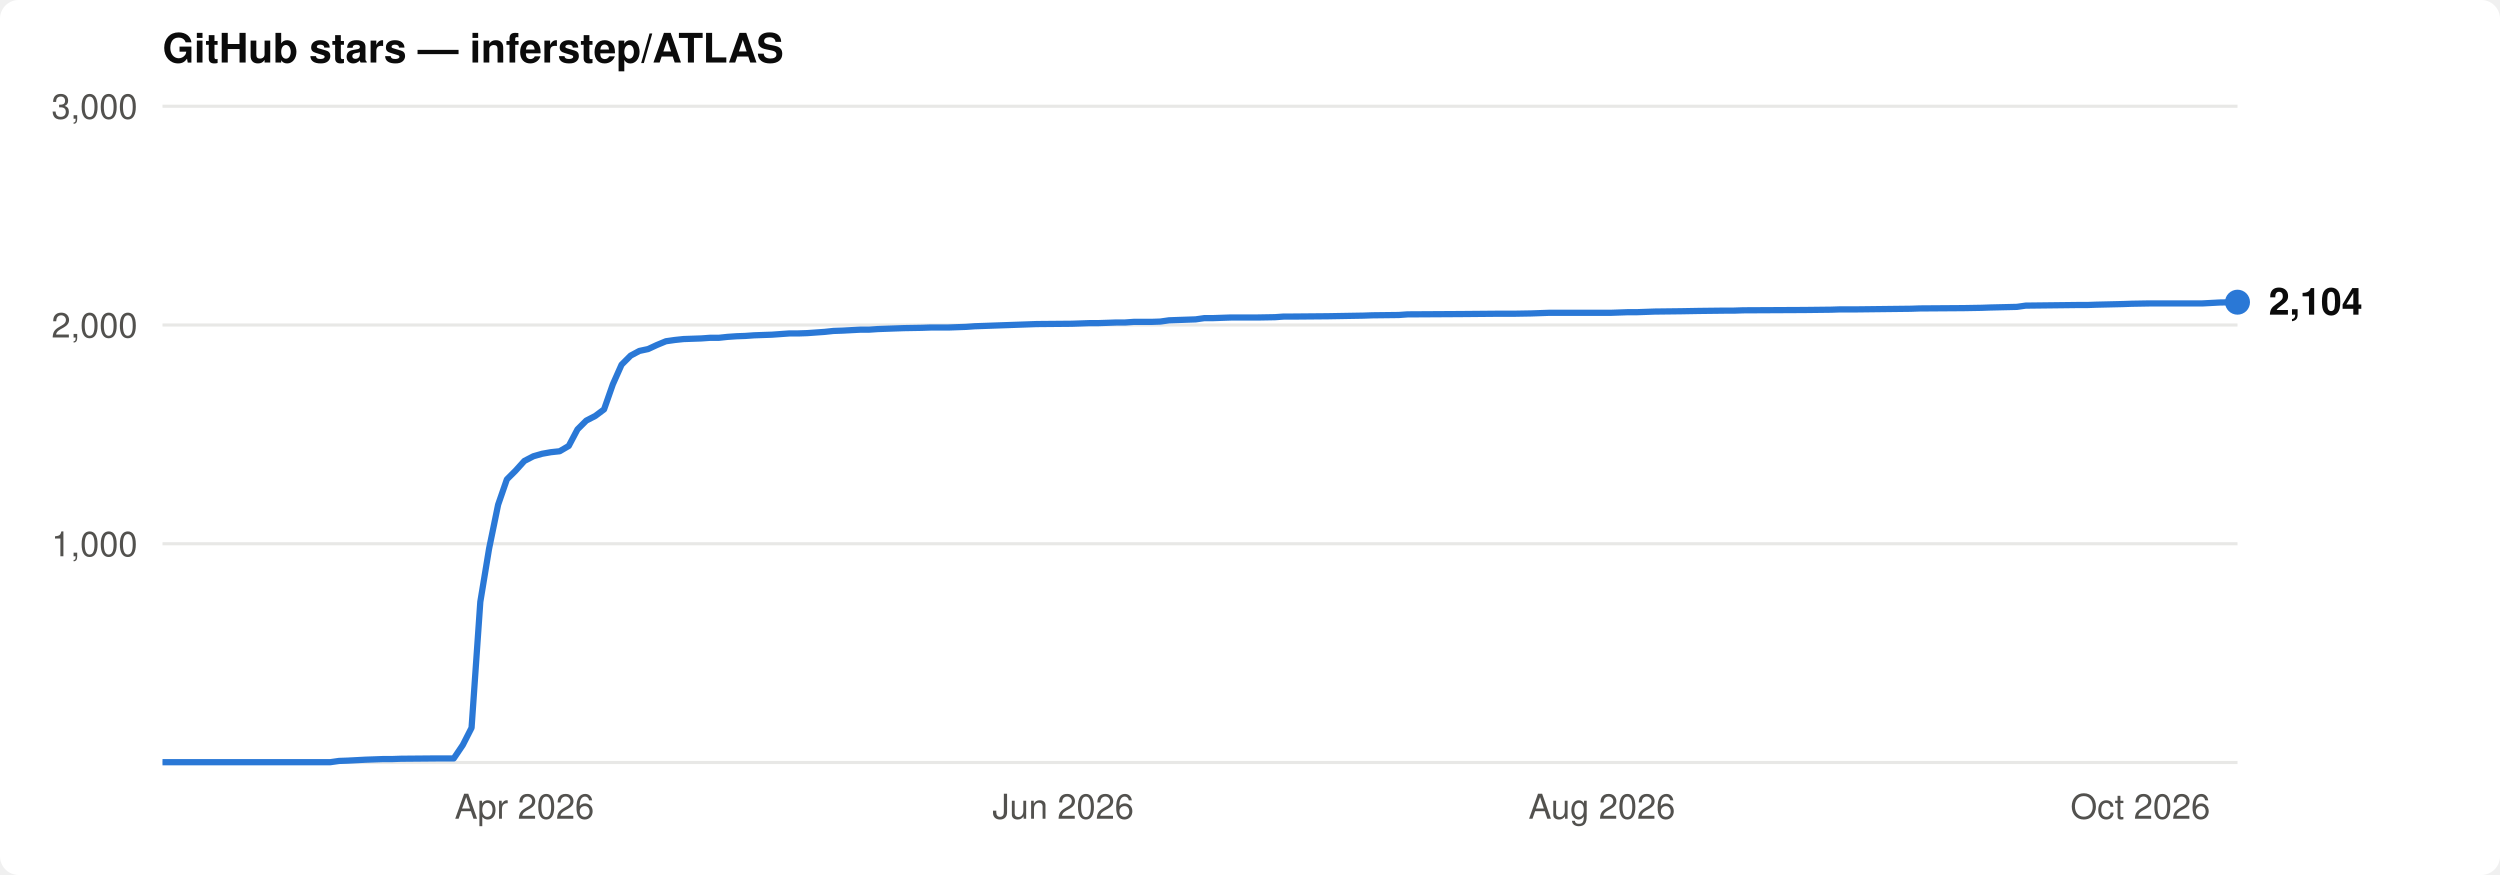
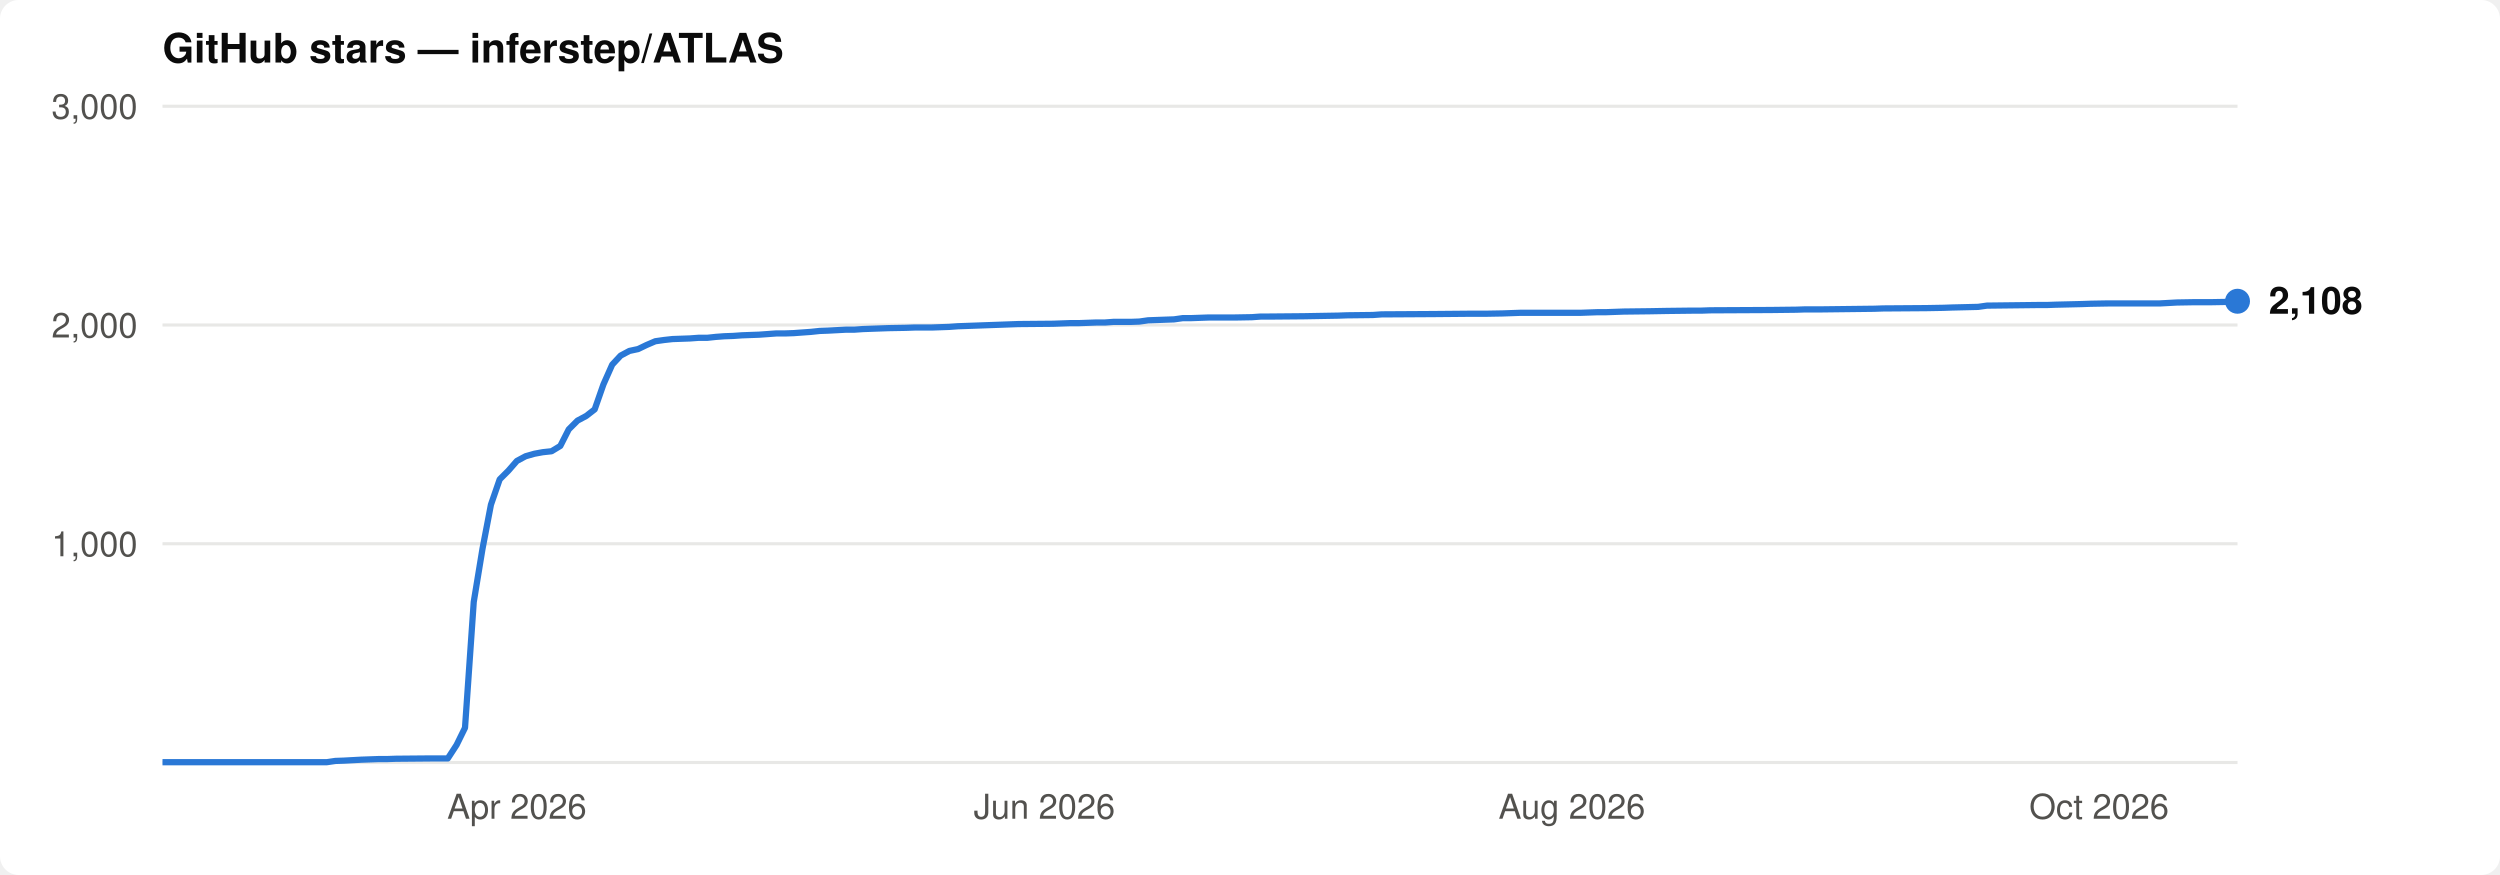
<svg xmlns="http://www.w3.org/2000/svg" viewBox="0 0 800 280" font-family="-apple-system,BlinkMacSystemFont,'Segoe UI',Helvetica,Arial,sans-serif">
  <rect width="800" height="280" rx="6" fill="#ffffff" />
  <text x="52" y="20" font-size="13" font-weight="600" fill="#0b0b0b">GitHub stars — inferstep/ATLAS</text>
  <line x1="52" y1="174.0" x2="716" y2="174.0" stroke="#e8e8e6" stroke-width="1" />
  <text x="44" y="178.0" font-size="11" text-anchor="end" fill="#52514e">1,000</text>
  <line x1="52" y1="104.0" x2="716" y2="104.0" stroke="#e8e8e6" stroke-width="1" />
  <text x="44" y="108.0" font-size="11" text-anchor="end" fill="#52514e">2,000</text>
  <line x1="52" y1="34.0" x2="716" y2="34.0" stroke="#e8e8e6" stroke-width="1" />
  <text x="44" y="38.0" font-size="11" text-anchor="end" fill="#52514e">3,000</text>
  <line x1="52" y1="244" x2="716" y2="244" stroke="#e8e8e6" stroke-width="1" />
-   <text x="167.8" y="262" font-size="11" text-anchor="middle" fill="#52514e">Apr 2026</text>
-   <text x="340.2" y="262" font-size="11" text-anchor="middle" fill="#52514e">Jun 2026</text>
-   <text x="512.6" y="262" font-size="11" text-anchor="middle" fill="#52514e">Aug 2026</text>
-   <text x="684.9" y="262" font-size="11" text-anchor="middle" fill="#52514e">Oct 2026</text>
-   <path d="M52.0,243.9 L105.7,243.9 L108.5,243.5 L111.3,243.4 L117.0,243.1 L119.8,243.0 L122.6,242.9 L125.5,242.9 L128.3,242.8 L139.6,242.7 L145.2,242.7 L148.1,238.4 L150.9,232.9 L153.7,192.6 L156.5,175.6 L159.4,161.5 L162.2,153.4 L165.0,150.6 L167.8,147.5 L170.7,146.0 L173.5,145.2 L176.3,144.7 L179.1,144.4 L182.0,142.7 L184.8,137.4 L187.6,134.6 L190.5,133.1 L193.3,131.0 L196.1,123.0 L198.9,116.7 L201.8,113.8 L204.6,112.3 L207.4,111.7 L210.2,110.4 L213.1,109.2 L215.9,108.8 L218.7,108.5 L221.5,108.4 L224.4,108.3 L227.2,108.1 L230.0,108.1 L232.8,107.8 L235.7,107.6 L238.5,107.5 L241.3,107.3 L244.1,107.2 L247.0,107.1 L249.8,106.9 L252.6,106.7 L255.4,106.7 L258.3,106.6 L261.1,106.4 L263.9,106.2 L266.7,105.9 L269.6,105.8 L275.2,105.5 L278.0,105.5 L280.9,105.3 L289.3,105.0 L295.0,104.9 L297.8,104.8 L303.5,104.8 L309.1,104.6 L311.9,104.4 L314.8,104.3 L317.6,104.2 L320.4,104.1 L323.3,104.0 L326.1,103.9 L328.9,103.8 L331.7,103.7 L343.0,103.6 L345.9,103.5 L348.7,103.4 L351.5,103.4 L357.2,103.2 L360.0,103.2 L362.8,103.0 L368.5,103.0 L371.3,102.9 L374.1,102.5 L376.9,102.4 L379.8,102.3 L382.6,102.2 L385.4,101.8 L388.2,101.8 L393.9,101.6 L402.4,101.6 L408.0,101.5 L410.8,101.3 L413.7,101.3 L425.0,101.2 L430.6,101.1 L436.3,101.0 L439.1,100.9 L447.6,100.8 L450.4,100.6 L467.4,100.5 L478.7,100.4 L484.3,100.4 L490.0,100.3 L492.8,100.2 L495.6,100.1 L515.4,100.1 L518.2,100.0 L521.0,99.9 L523.9,99.9 L526.7,99.8 L529.5,99.7 L538.0,99.6 L543.6,99.5 L552.1,99.4 L554.9,99.4 L557.8,99.3 L577.5,99.2 L586.0,99.1 L588.9,99.0 L594.5,99.0 L611.5,98.8 L614.3,98.7 L628.4,98.6 L634.1,98.5 L636.9,98.4 L645.4,98.2 L648.2,97.8 L656.7,97.7 L665.1,97.6 L668.0,97.6 L670.8,97.5 L679.3,97.3 L682.1,97.2 L687.7,97.1 L704.7,97.1 L710.3,96.8 L716.0,96.7" fill="none" stroke="#2a78d6" stroke-width="2" stroke-linejoin="round" />
-   <circle cx="716.0" cy="96.7" r="4" fill="#2a78d6" />
-   <text x="726.0" y="100.7" font-size="12" font-weight="600" fill="#0b0b0b">2,104</text>
+   <text x="165.4" y="262" font-size="11" text-anchor="middle" fill="#52514e">Apr 2026</text>
+   <text x="334.2" y="262" font-size="11" text-anchor="middle" fill="#52514e">Jun 2026</text>
+   <text x="503.0" y="262" font-size="11" text-anchor="middle" fill="#52514e">Aug 2026</text>
+   <text x="671.7" y="262" font-size="11" text-anchor="middle" fill="#52514e">Oct 2026</text>
+   <path d="M52.0,243.9 L104.6,243.9 L107.3,243.5 L110.1,243.4 L115.6,243.1 L118.4,243.0 L121.2,242.9 L123.9,242.9 L126.7,242.8 L137.8,242.7 L143.3,242.7 L146.1,238.4 L148.8,232.9 L151.6,192.6 L154.4,175.6 L157.1,161.5 L159.9,153.4 L162.7,150.6 L165.4,147.5 L168.2,146.0 L171.0,145.2 L173.7,144.7 L176.5,144.4 L179.3,142.7 L182.0,137.4 L184.8,134.6 L187.6,133.1 L190.3,131.0 L193.1,123.0 L195.9,116.7 L198.6,113.8 L201.4,112.3 L204.2,111.7 L206.9,110.4 L209.7,109.2 L212.5,108.8 L215.2,108.5 L218.0,108.4 L220.8,108.3 L223.5,108.1 L226.3,108.1 L229.1,107.8 L231.8,107.6 L234.6,107.5 L237.4,107.3 L240.1,107.2 L242.9,107.1 L245.7,106.9 L248.4,106.7 L251.2,106.7 L254.0,106.6 L256.7,106.4 L259.5,106.2 L262.3,105.9 L265.0,105.8 L270.6,105.5 L273.3,105.5 L276.1,105.3 L284.4,105.0 L289.9,104.9 L292.7,104.8 L298.2,104.8 L303.8,104.6 L306.5,104.4 L309.3,104.3 L312.1,104.2 L314.8,104.1 L317.6,104.0 L320.4,103.9 L323.1,103.8 L325.9,103.7 L337.0,103.6 L339.7,103.5 L342.5,103.4 L345.3,103.4 L350.8,103.2 L353.6,103.2 L356.3,103.0 L361.9,103.0 L364.6,102.9 L367.4,102.5 L370.2,102.4 L372.9,102.3 L375.7,102.2 L378.5,101.8 L381.2,101.8 L386.8,101.6 L395.1,101.6 L400.6,101.5 L403.4,101.3 L406.1,101.3 L417.2,101.2 L422.7,101.1 L428.3,101.0 L431.0,100.9 L439.3,100.8 L442.1,100.6 L458.7,100.5 L469.8,100.4 L475.3,100.4 L480.8,100.3 L483.6,100.2 L486.4,100.1 L505.7,100.1 L508.5,100.0 L511.3,99.9 L514.0,99.9 L516.8,99.8 L519.6,99.7 L527.9,99.6 L533.4,99.5 L541.7,99.4 L544.5,99.4 L547.2,99.3 L566.6,99.2 L574.9,99.1 L577.7,99.0 L583.2,99.0 L599.8,98.8 L602.6,98.7 L616.4,98.6 L621.9,98.5 L624.7,98.4 L633.0,98.2 L635.8,97.8 L644.1,97.7 L652.4,97.6 L655.1,97.6 L657.9,97.5 L666.2,97.3 L669.0,97.2 L674.5,97.1 L691.1,97.1 L696.6,96.8 L702.2,96.7 L707.7,96.7 L713.2,96.6 L716.0,96.4" fill="none" stroke="#2a78d6" stroke-width="2" stroke-linejoin="round" />
+   <circle cx="716.0" cy="96.4" r="4" fill="#2a78d6" />
+   <text x="726.0" y="100.4" font-size="12" font-weight="600" fill="#0b0b0b">2,108</text>
</svg>
